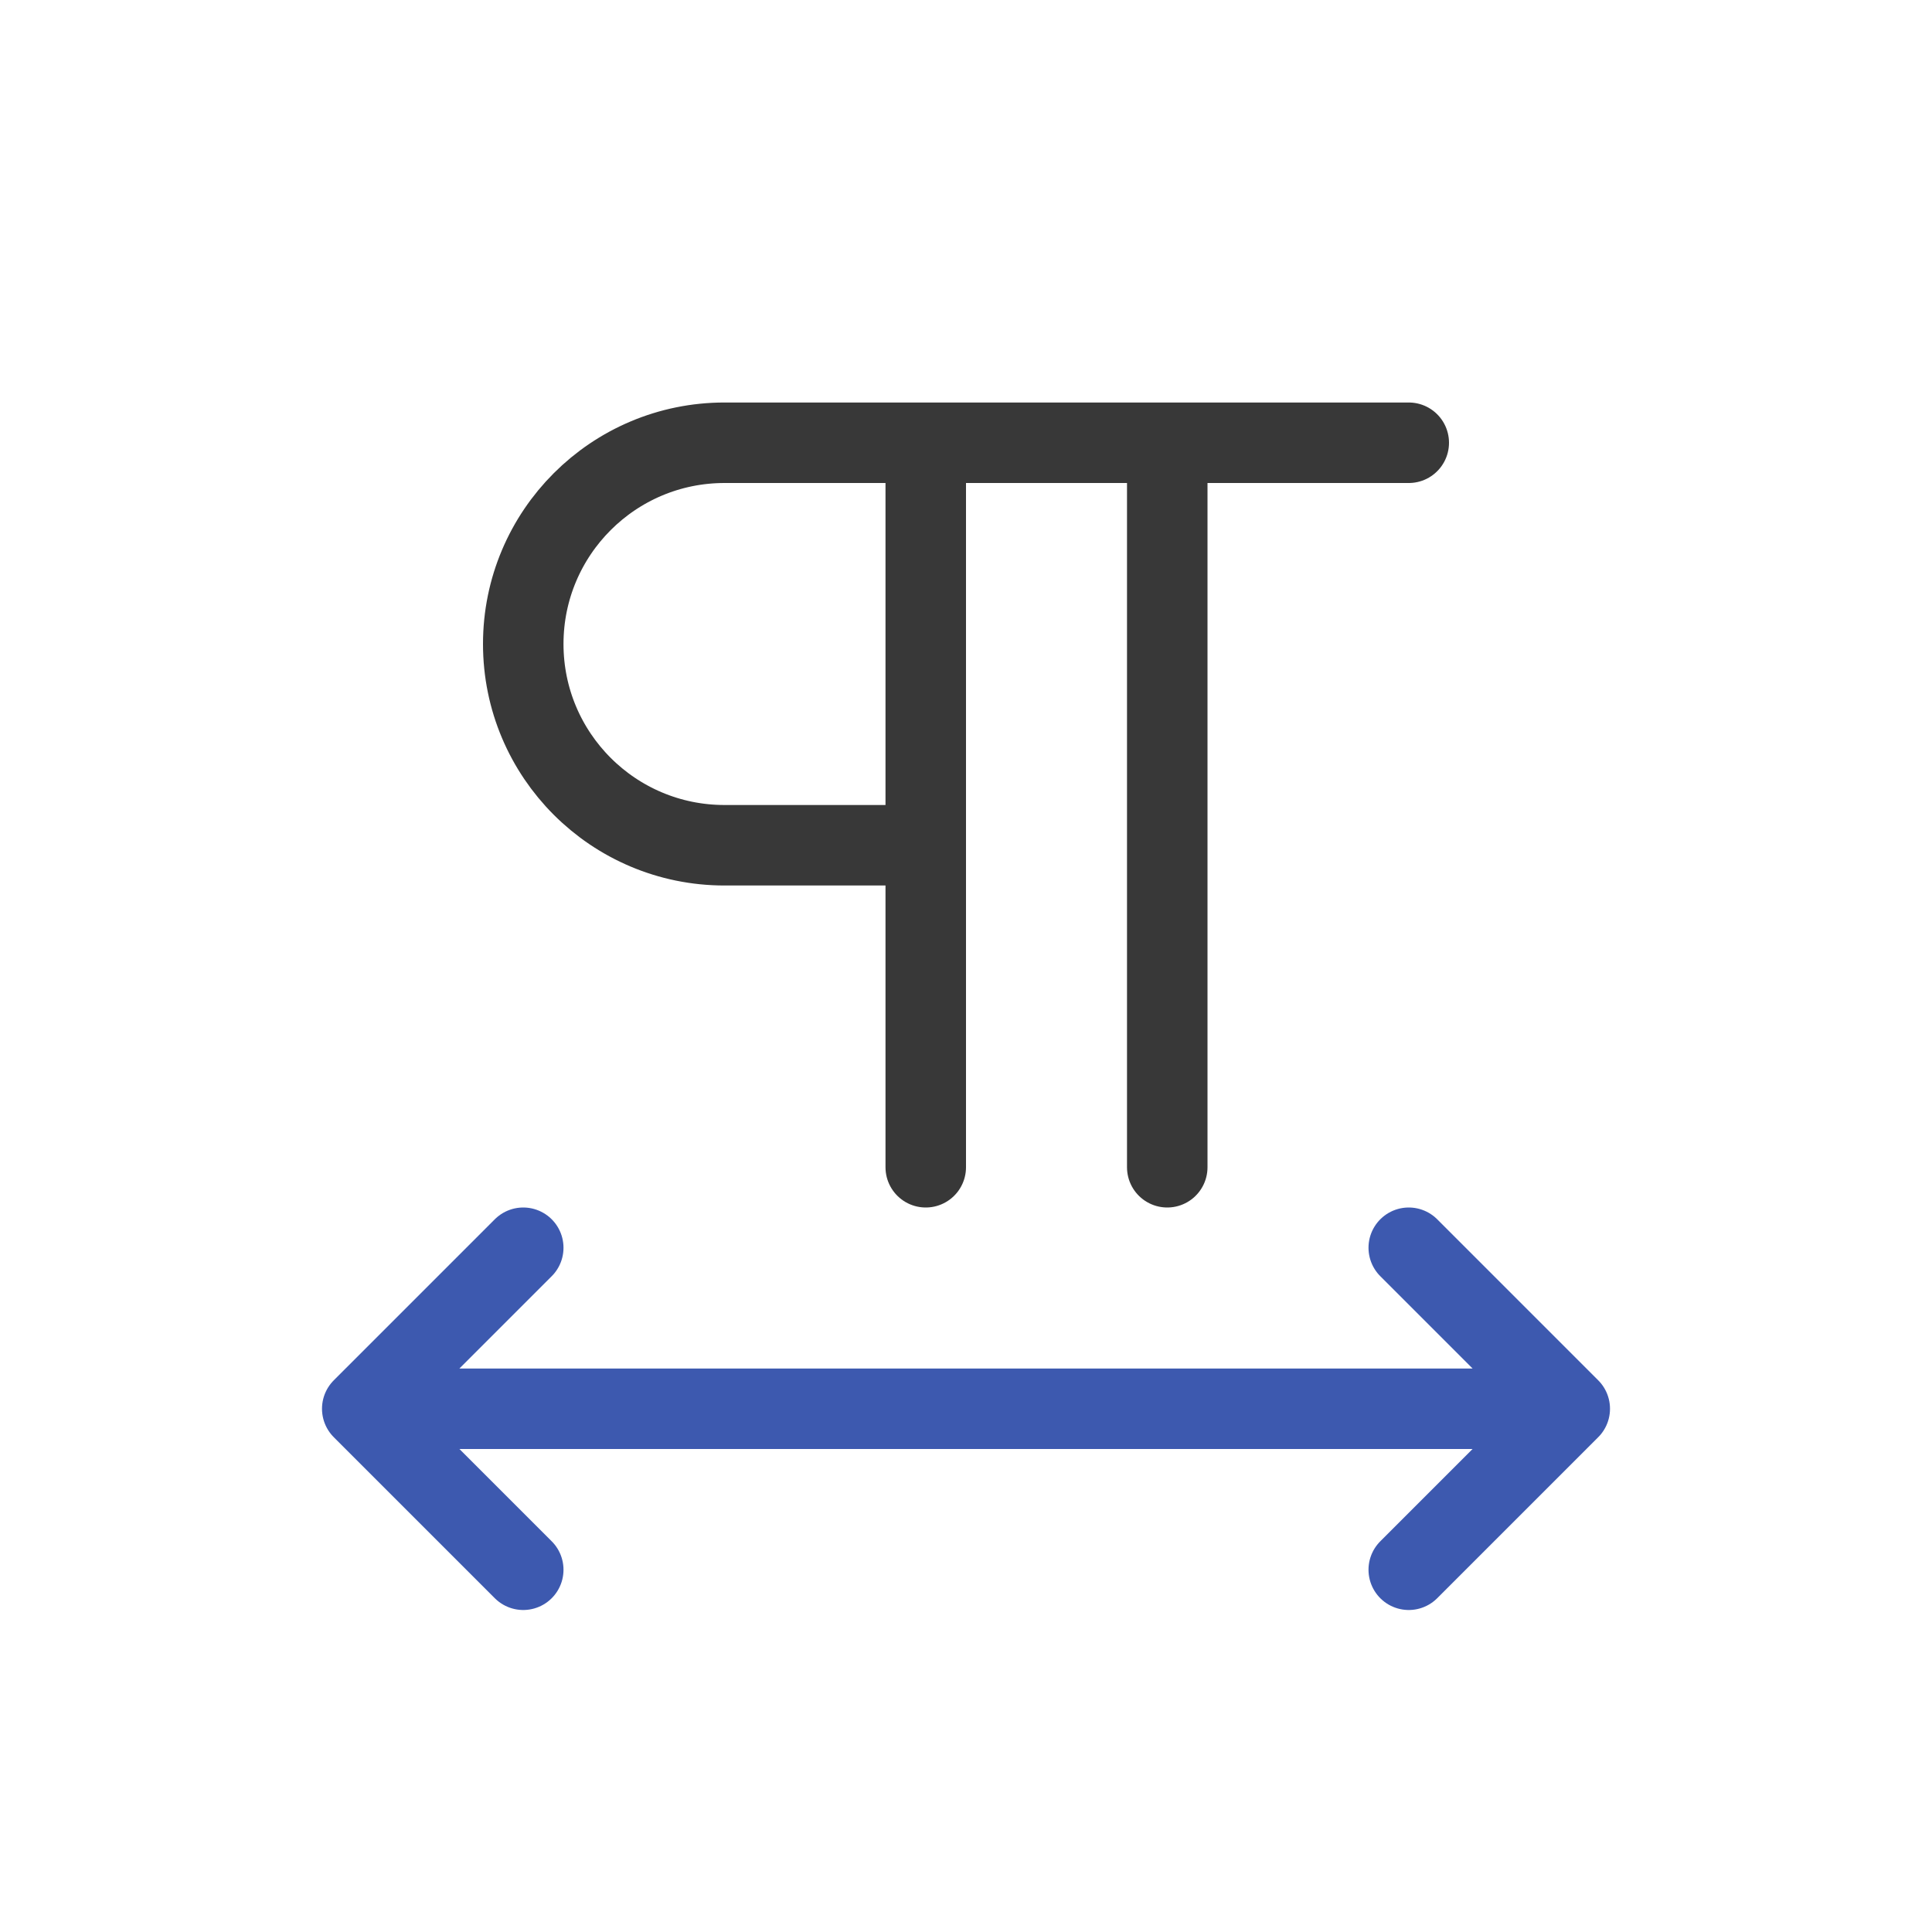
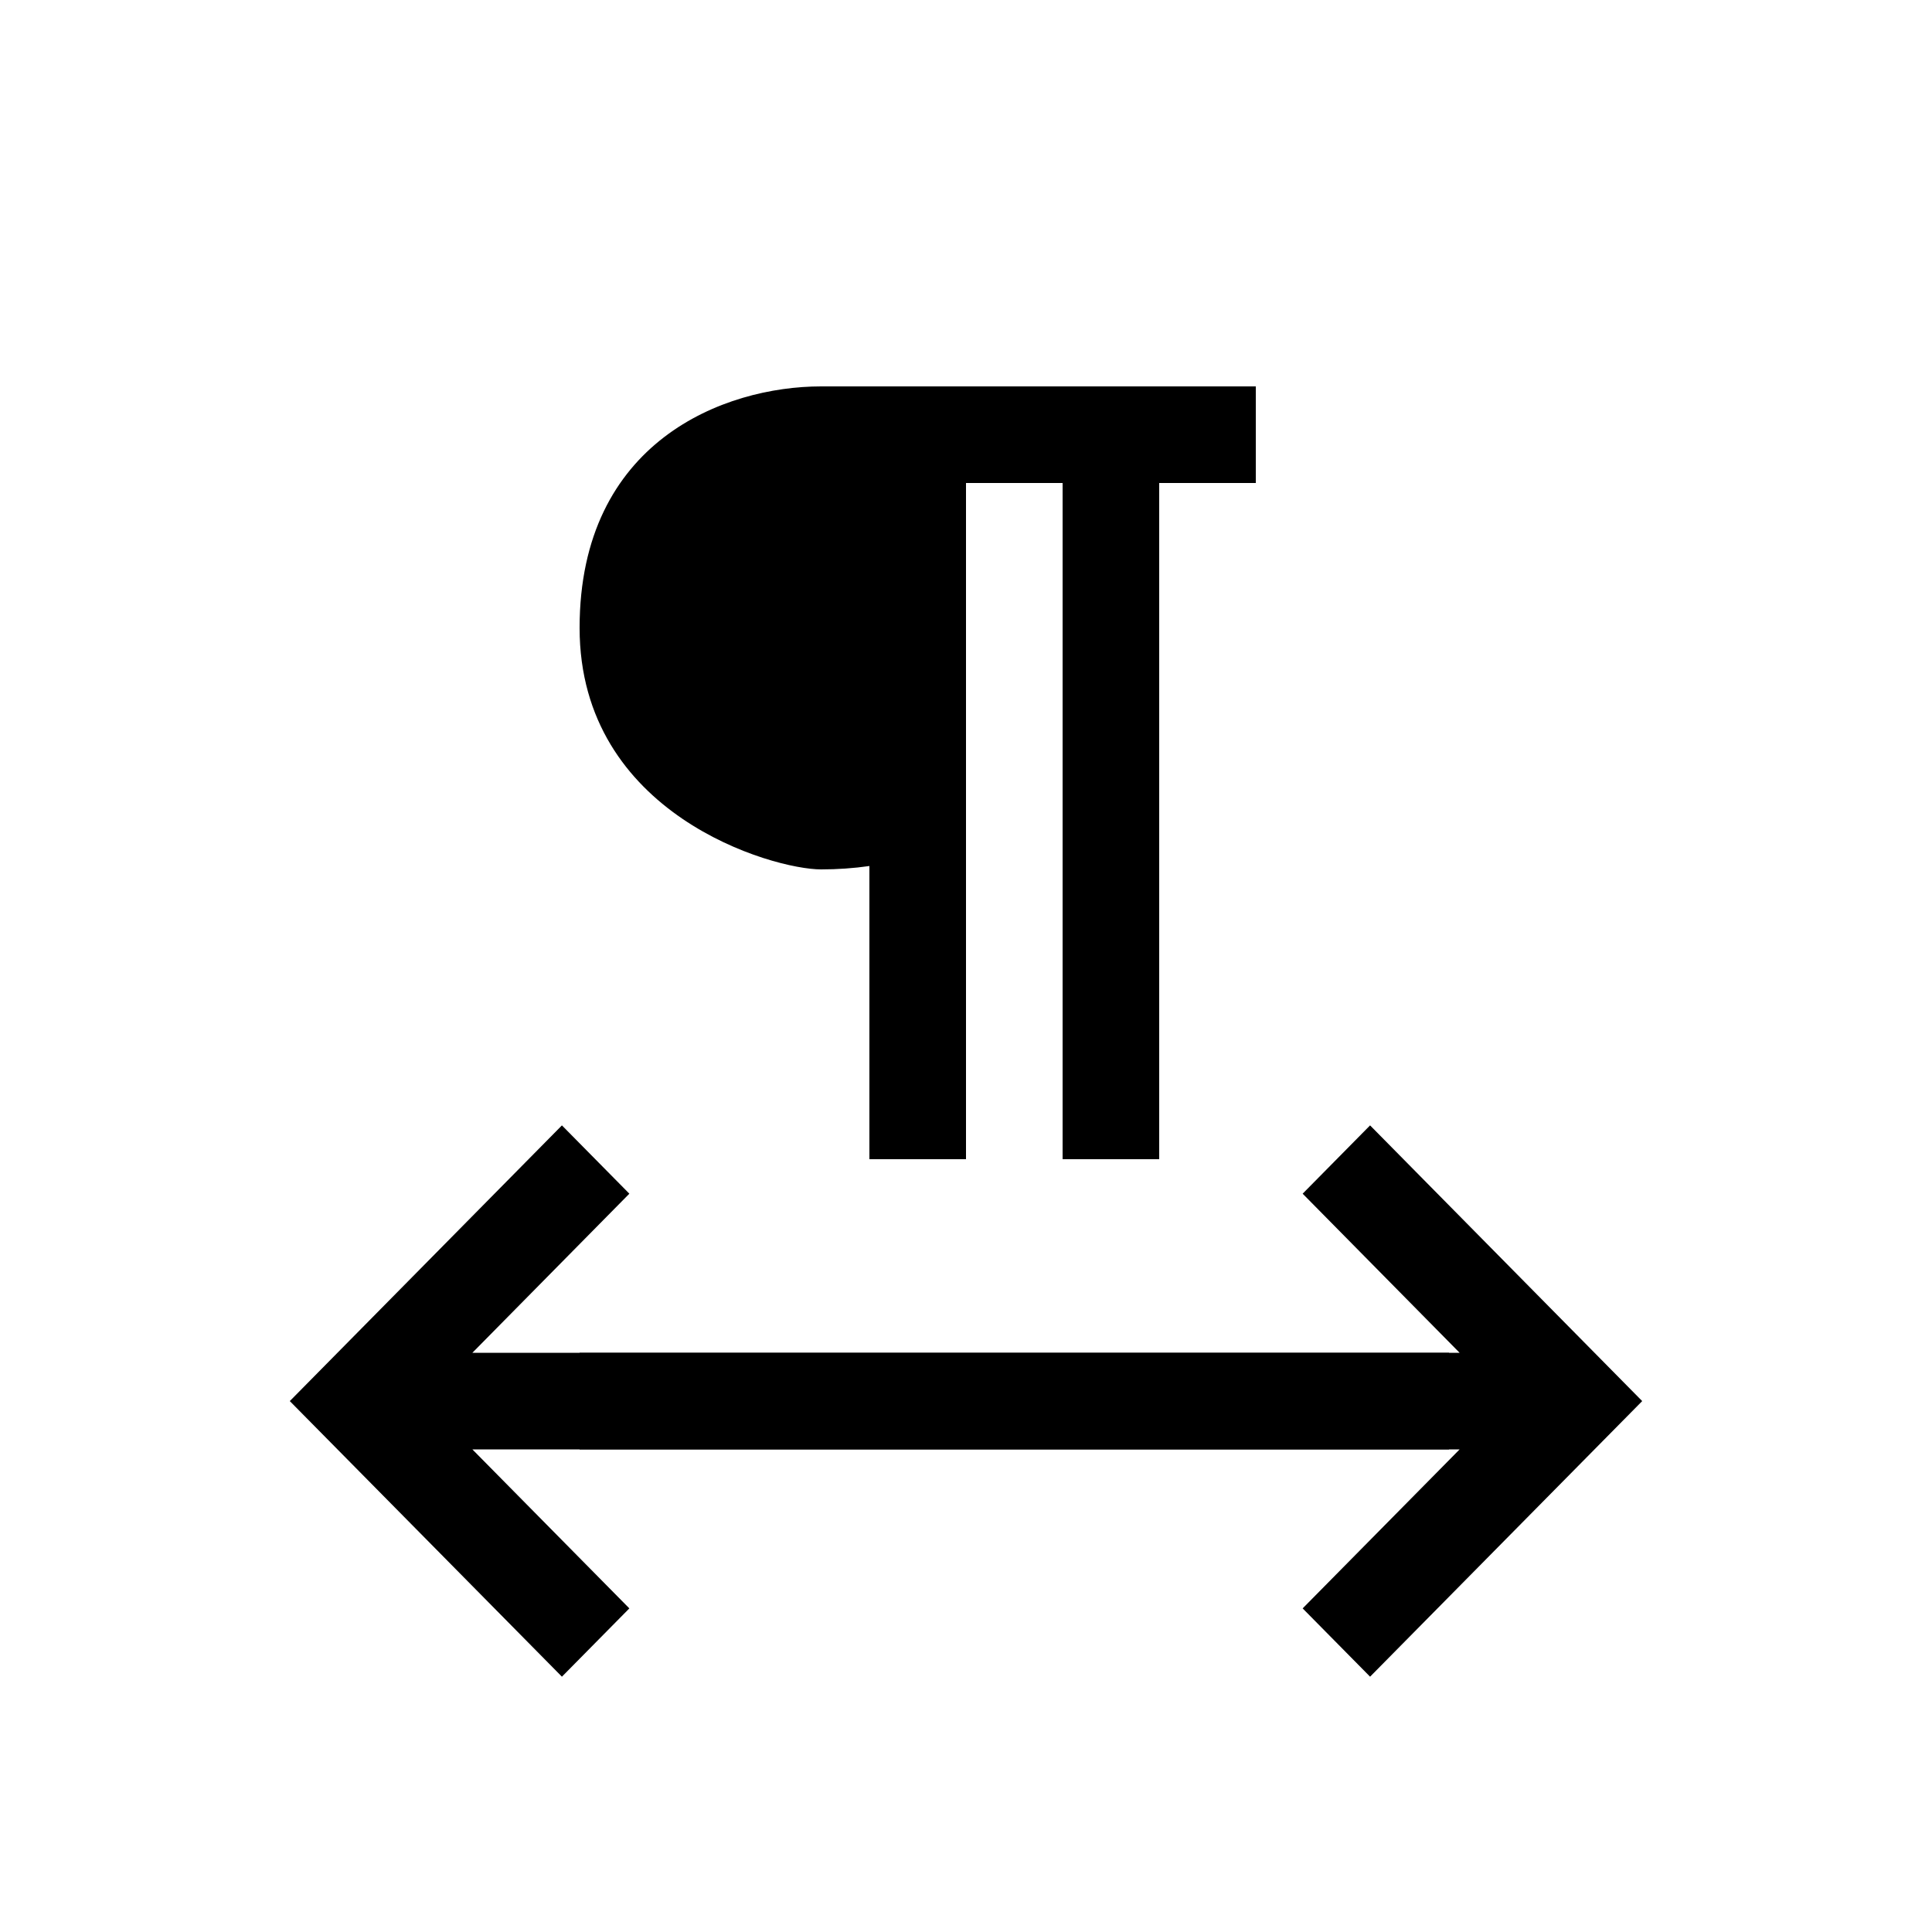
- <svg xmlns="http://www.w3.org/2000/svg" width="24" height="24" fill="none" viewBox="0 0 24 24">
-   <path stroke="#3D59AF" stroke-linecap="round" stroke-linejoin="round" d="M19.5 17.5h-15m15 0-2-2m2 2-2 2m-13-2 2-2m-2 2 2 2" />
-   <path stroke="#383838" stroke-linecap="round" stroke-linejoin="round" stroke-miterlimit="1.414" d="M11.5 5.5H9A2.5 2.5 0 0 0 6.5 8v0A2.5 2.5 0 0 0 9 10.5h2.5m0-5v9m0-9h3m3 0h-3m0 0v9" />
+ <svg xmlns="http://www.w3.org/2000/svg" width="20" height="20" viewBox="0 0 20 20" fill="none">
+   <path d="m4.89 15.004 1.625 1.646-.698.707L3 14.504l2.817-2.854.698.707-1.625 1.647H15v1z" fill="#000" />
+   <path d="m15.11 15.004-1.625 1.646.698.707L17 14.504l-2.817-2.854-.698.707 1.625 1.647H6v1zM8.5 9q.255 0 .5-.035V12h1V5h1v7h1V5h1V4H8.5C7.5 4 6 4.567 6 6.5S8 9 8.5 9" fill="#000" />
</svg>
